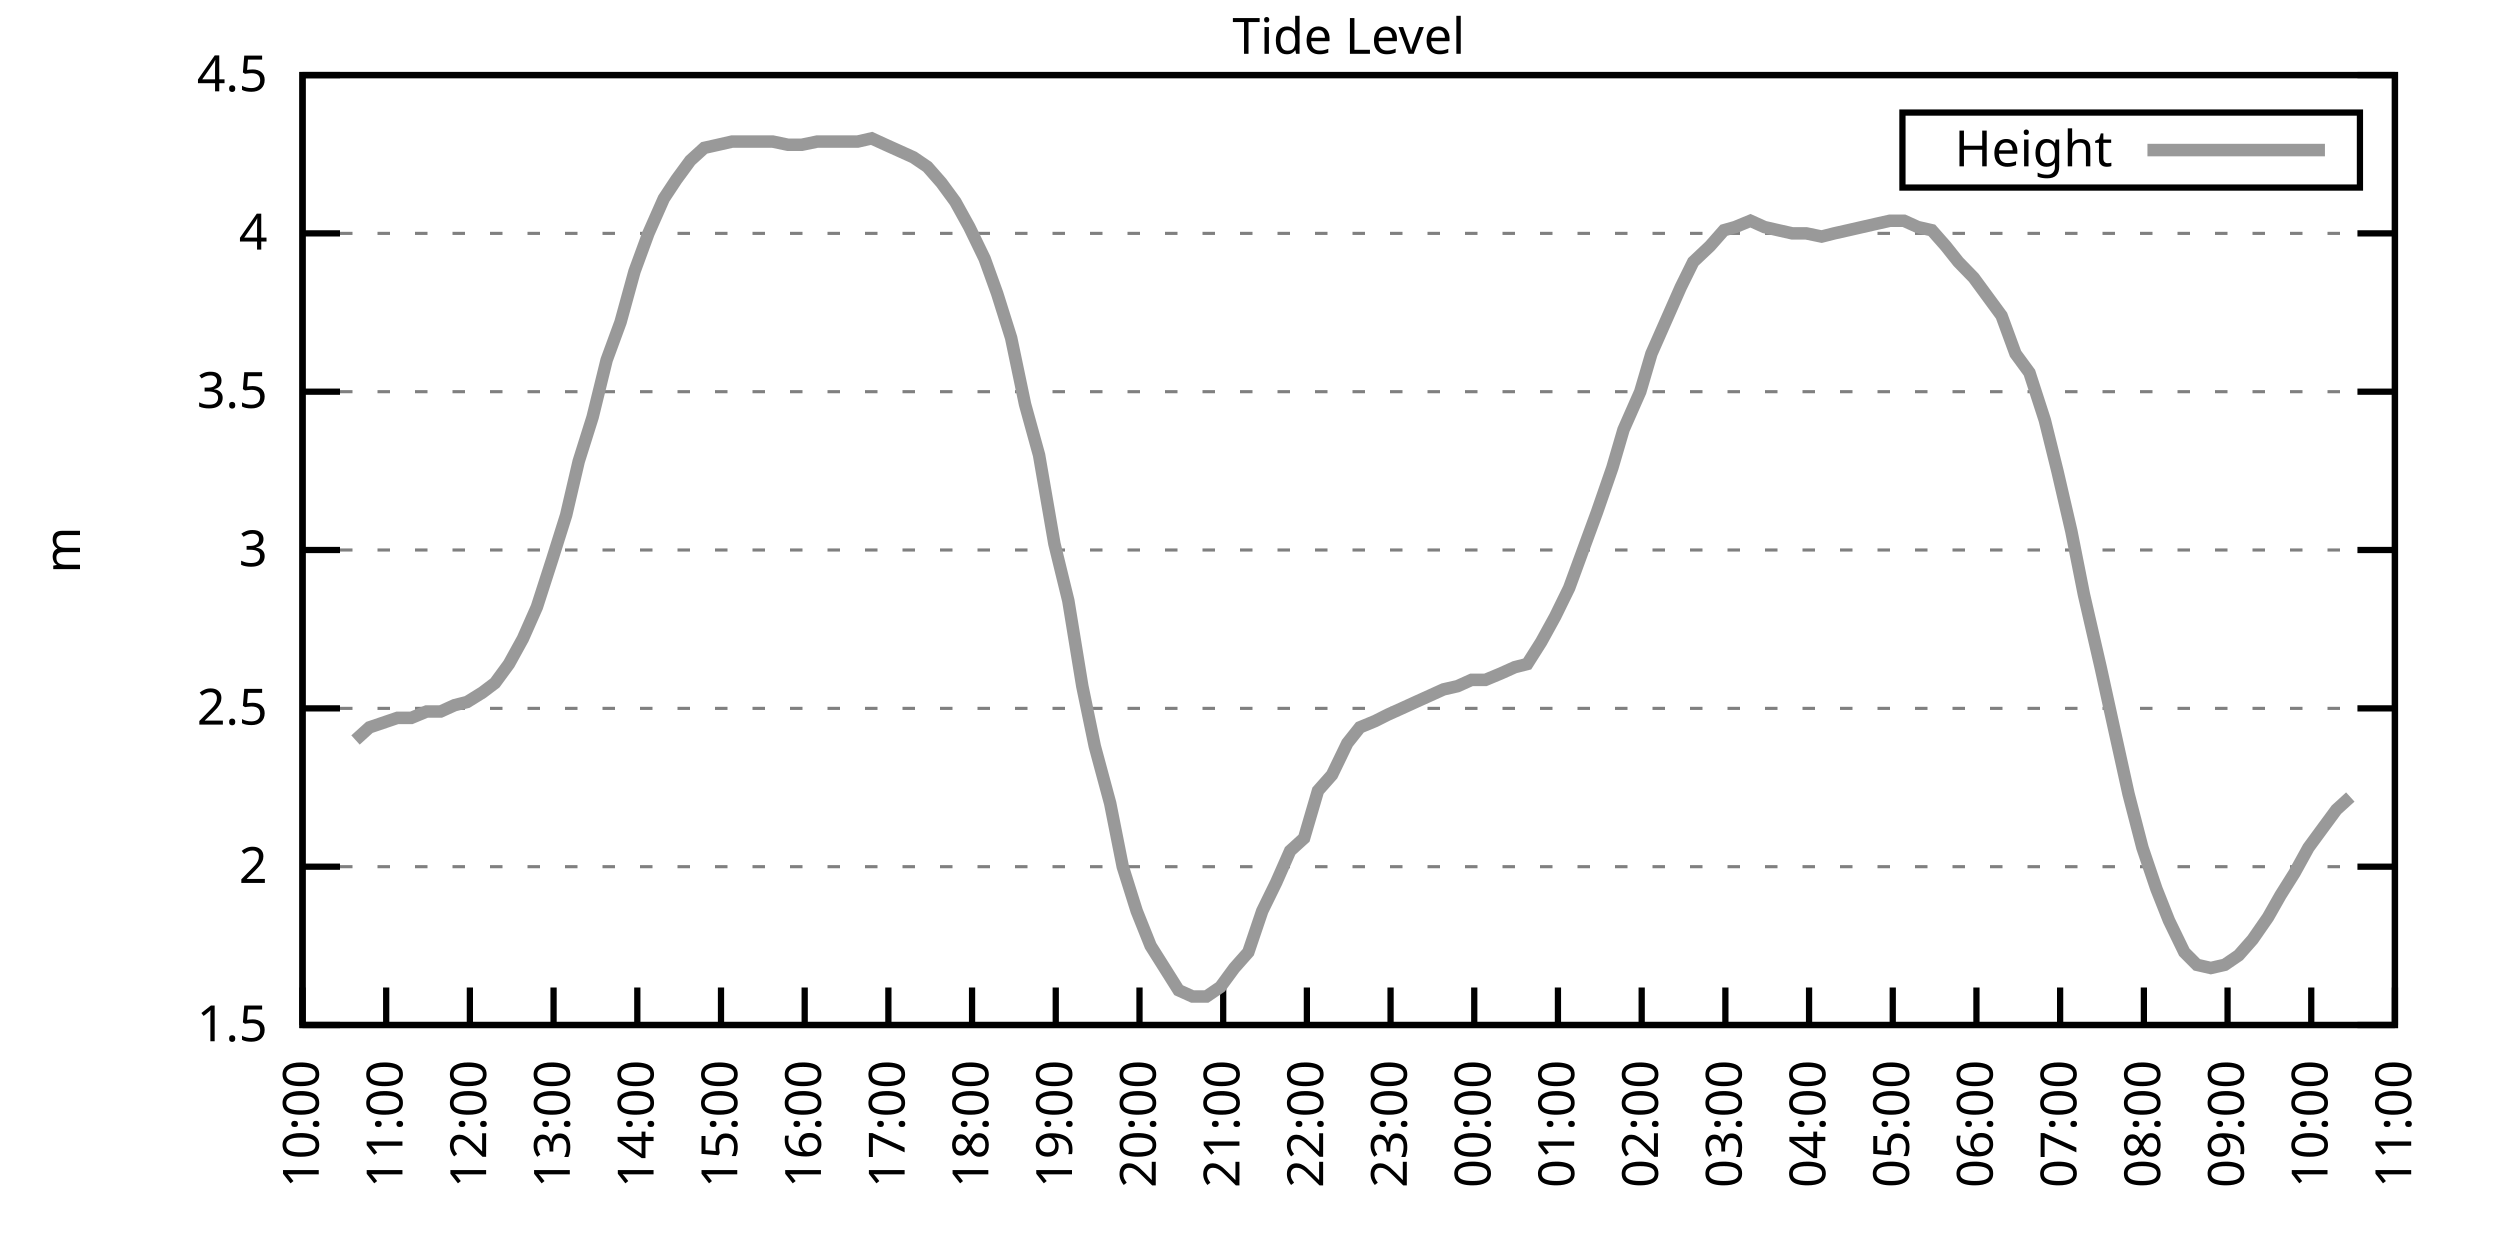
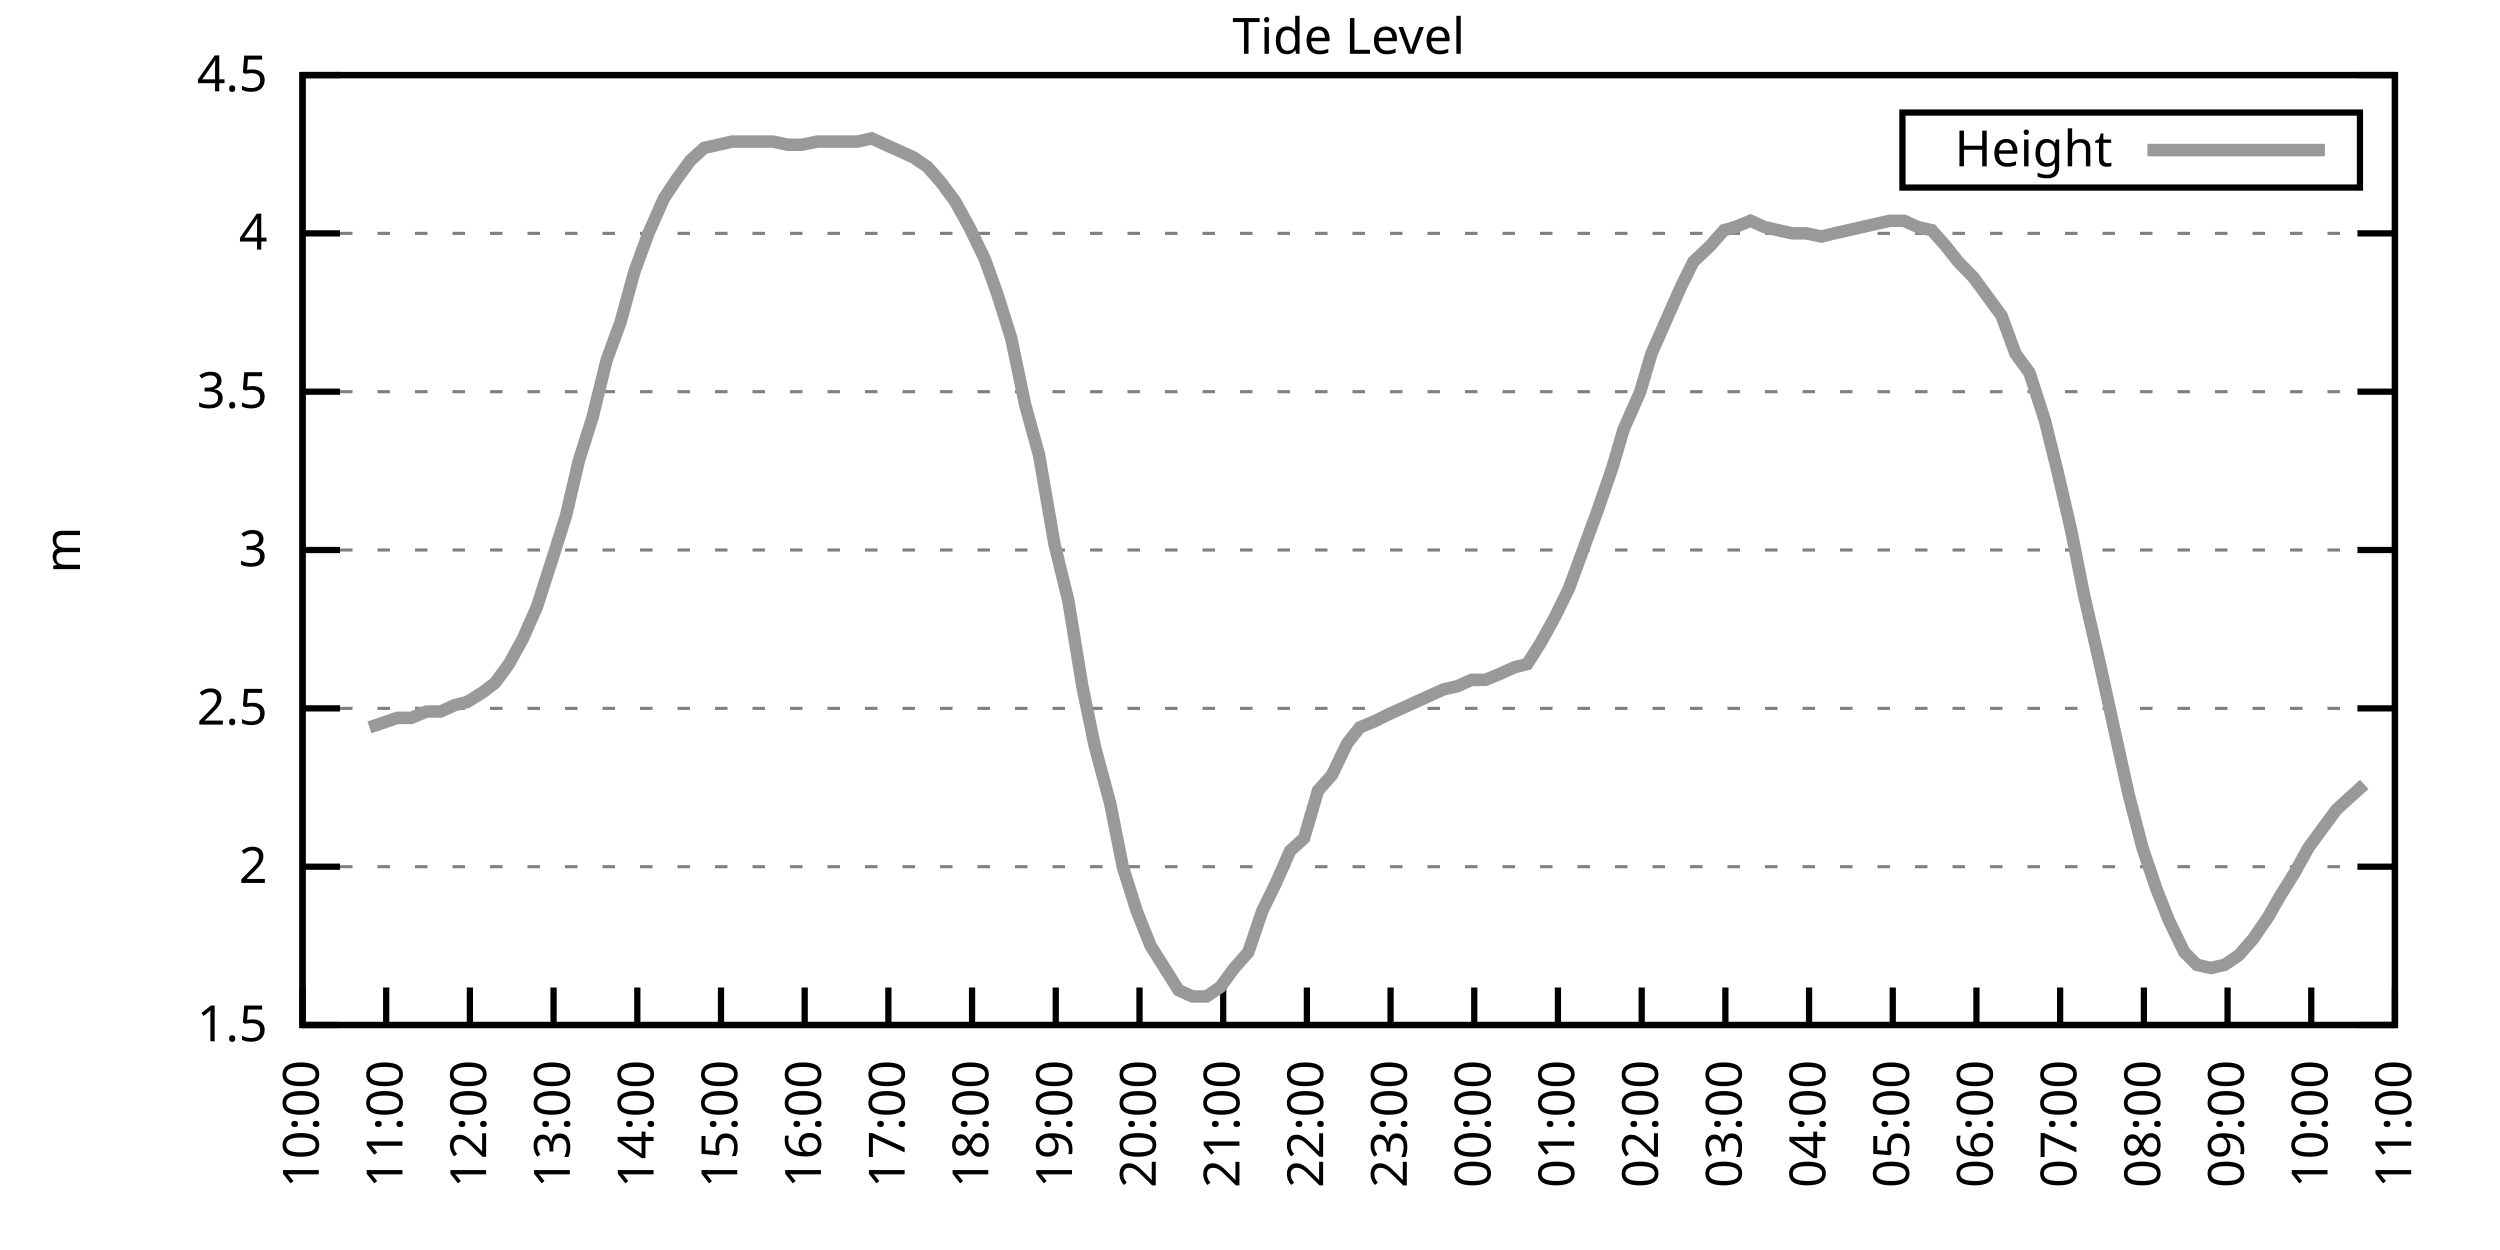
<svg xmlns="http://www.w3.org/2000/svg" xmlns:xlink="http://www.w3.org/1999/xlink" width="400" height="200" viewBox="0 0 400 200">
  <g id="gnuplot_canvas">
    <rect x="0" y="0" width="400" height="200" fill="none" />
    <defs>
      <circle id="gpDot" r="0.5" stroke-width="0.5" stroke="currentColor" />
      <path id="gpPt0" stroke-width="0.333" stroke="currentColor" d="M-1,0 h2 M0,-1 v2" />
      <path id="gpPt1" stroke-width="0.333" stroke="currentColor" d="M-1,-1 L1,1 M1,-1 L-1,1" />
      <path id="gpPt2" stroke-width="0.333" stroke="currentColor" d="M-1,0 L1,0 M0,-1 L0,1 M-1,-1 L1,1 M-1,1 L1,-1" />
      <rect id="gpPt3" stroke-width="0.333" stroke="currentColor" x="-1" y="-1" width="2" height="2" />
      <rect id="gpPt4" stroke-width="0.333" stroke="currentColor" fill="currentColor" x="-1" y="-1" width="2" height="2" />
      <circle id="gpPt5" stroke-width="0.333" stroke="currentColor" cx="0" cy="0" r="1" />
      <use xlink:href="#gpPt5" id="gpPt6" fill="currentColor" stroke="none" />
      <path id="gpPt7" stroke-width="0.333" stroke="currentColor" d="M0,-1.33 L-1.33,0.67 L1.33,0.67 z" />
      <use xlink:href="#gpPt7" id="gpPt8" fill="currentColor" stroke="none" />
      <use xlink:href="#gpPt7" id="gpPt9" stroke="currentColor" transform="rotate(180)" />
      <use xlink:href="#gpPt9" id="gpPt10" fill="currentColor" stroke="none" />
      <use xlink:href="#gpPt3" id="gpPt11" stroke="currentColor" transform="rotate(45)" />
      <use xlink:href="#gpPt11" id="gpPt12" fill="currentColor" stroke="none" />
      <path id="gpPt13" stroke-width="0.333" stroke="currentColor" d="M0,1.330 L1.265,0.411 L0.782,-1.067 L-0.782,-1.076 L-1.265,0.411 z" />
      <use xlink:href="#gpPt13" id="gpPt14" fill="currentColor" stroke="none" />
      <filter id="textbox" filterUnits="objectBoundingBox" x="0" y="0" height="1" width="1">
        <feFlood flood-color="white" flood-opacity="1" result="bgnd" />
        <feComposite in="SourceGraphic" in2="bgnd" operator="atop" />
      </filter>
      <filter id="greybox" filterUnits="objectBoundingBox" x="0" y="0" height="1" width="1">
        <feFlood flood-color="lightgrey" flood-opacity="1" result="grey" />
        <feComposite in="SourceGraphic" in2="grey" operator="atop" />
      </filter>
    </defs>
    <g fill="none" color="white" stroke="currentColor" stroke-width="1.00" stroke-linecap="butt" stroke-linejoin="miter">
</g>
    <g fill="none" color="black" stroke="currentColor" stroke-width="1.00" stroke-linecap="butt" stroke-linejoin="miter">
      <g stroke="none" shape-rendering="crispEdges">
        <polygon fill="rgb(255, 255, 255)" points="48.40,164.00 383.18,164.00 383.18,12.02 48.40,12.02 " />
      </g>
    </g>
    <g fill="none" color="black" stroke="currentColor" stroke-width="1.00" stroke-linecap="butt" stroke-linejoin="miter">
</g>
    <g fill="none" color="black" stroke="black" stroke-width="0.50" stroke-linecap="butt" stroke-linejoin="miter">
</g>
    <g fill="none" color="gray" stroke="currentColor" stroke-width="0.50" stroke-linecap="butt" stroke-linejoin="miter">
      <path stroke="gray" stroke-dasharray="2,4" class="gridline" d="M48.40,164.00 L383.19,164.00  " />
    </g>
    <g fill="none" color="gray" stroke="gray" stroke-width="1.00" stroke-linecap="butt" stroke-linejoin="miter">
</g>
    <g fill="none" color="black" stroke="currentColor" stroke-width="1.00" stroke-linecap="butt" stroke-linejoin="miter">
      <path stroke="black" d="M48.40,164.00 L54.40,164.00 M383.19,164.00 L377.19,164.00  " />
      <g transform="translate(42.80,166.60)" stroke="none" fill="black" font-family="Sans" font-size="8.00" text-anchor="end">
        <text>
          <tspan font-family="Sans"> 1.5</tspan>
        </text>
      </g>
    </g>
    <g fill="none" color="black" stroke="currentColor" stroke-width="1.00" stroke-linecap="butt" stroke-linejoin="miter">
</g>
    <g fill="none" color="black" stroke="black" stroke-width="0.50" stroke-linecap="butt" stroke-linejoin="miter">
</g>
    <g fill="none" color="gray" stroke="currentColor" stroke-width="0.50" stroke-linecap="butt" stroke-linejoin="miter">
      <path stroke="gray" stroke-dasharray="2,4" class="gridline" d="M48.40,138.67 L383.19,138.67  " />
    </g>
    <g fill="none" color="gray" stroke="gray" stroke-width="1.00" stroke-linecap="butt" stroke-linejoin="miter">
</g>
    <g fill="none" color="black" stroke="currentColor" stroke-width="1.00" stroke-linecap="butt" stroke-linejoin="miter">
      <path stroke="black" d="M48.40,138.67 L54.40,138.67 M383.19,138.67 L377.19,138.67  " />
      <g transform="translate(42.80,141.27)" stroke="none" fill="black" font-family="Sans" font-size="8.00" text-anchor="end">
        <text>
          <tspan font-family="Sans"> 2</tspan>
        </text>
      </g>
    </g>
    <g fill="none" color="black" stroke="currentColor" stroke-width="1.00" stroke-linecap="butt" stroke-linejoin="miter">
</g>
    <g fill="none" color="black" stroke="black" stroke-width="0.50" stroke-linecap="butt" stroke-linejoin="miter">
</g>
    <g fill="none" color="gray" stroke="currentColor" stroke-width="0.50" stroke-linecap="butt" stroke-linejoin="miter">
      <path stroke="gray" stroke-dasharray="2,4" class="gridline" d="M48.40,113.34 L383.19,113.34  " />
    </g>
    <g fill="none" color="gray" stroke="gray" stroke-width="1.00" stroke-linecap="butt" stroke-linejoin="miter">
</g>
    <g fill="none" color="black" stroke="currentColor" stroke-width="1.00" stroke-linecap="butt" stroke-linejoin="miter">
      <path stroke="black" d="M48.40,113.34 L54.40,113.34 M383.19,113.34 L377.19,113.34  " />
      <g transform="translate(42.80,115.94)" stroke="none" fill="black" font-family="Sans" font-size="8.00" text-anchor="end">
        <text>
          <tspan font-family="Sans"> 2.5</tspan>
        </text>
      </g>
    </g>
    <g fill="none" color="black" stroke="currentColor" stroke-width="1.00" stroke-linecap="butt" stroke-linejoin="miter">
</g>
    <g fill="none" color="black" stroke="black" stroke-width="0.50" stroke-linecap="butt" stroke-linejoin="miter">
</g>
    <g fill="none" color="gray" stroke="currentColor" stroke-width="0.50" stroke-linecap="butt" stroke-linejoin="miter">
      <path stroke="gray" stroke-dasharray="2,4" class="gridline" d="M48.40,88.00 L383.19,88.00  " />
    </g>
    <g fill="none" color="gray" stroke="gray" stroke-width="1.00" stroke-linecap="butt" stroke-linejoin="miter">
</g>
    <g fill="none" color="black" stroke="currentColor" stroke-width="1.00" stroke-linecap="butt" stroke-linejoin="miter">
      <path stroke="black" d="M48.40,88.00 L54.40,88.00 M383.19,88.00 L377.19,88.00  " />
      <g transform="translate(42.80,90.60)" stroke="none" fill="black" font-family="Sans" font-size="8.00" text-anchor="end">
        <text>
          <tspan font-family="Sans"> 3</tspan>
        </text>
      </g>
    </g>
    <g fill="none" color="black" stroke="currentColor" stroke-width="1.00" stroke-linecap="butt" stroke-linejoin="miter">
</g>
    <g fill="none" color="black" stroke="black" stroke-width="0.50" stroke-linecap="butt" stroke-linejoin="miter">
</g>
    <g fill="none" color="gray" stroke="currentColor" stroke-width="0.50" stroke-linecap="butt" stroke-linejoin="miter">
      <path stroke="gray" stroke-dasharray="2,4" class="gridline" d="M48.40,62.67 L383.19,62.67  " />
    </g>
    <g fill="none" color="gray" stroke="gray" stroke-width="1.00" stroke-linecap="butt" stroke-linejoin="miter">
</g>
    <g fill="none" color="black" stroke="currentColor" stroke-width="1.00" stroke-linecap="butt" stroke-linejoin="miter">
      <path stroke="black" d="M48.40,62.67 L54.40,62.67 M383.19,62.67 L377.19,62.67  " />
      <g transform="translate(42.80,65.27)" stroke="none" fill="black" font-family="Sans" font-size="8.00" text-anchor="end">
        <text>
          <tspan font-family="Sans"> 3.5</tspan>
        </text>
      </g>
    </g>
    <g fill="none" color="black" stroke="currentColor" stroke-width="1.00" stroke-linecap="butt" stroke-linejoin="miter">
</g>
    <g fill="none" color="black" stroke="black" stroke-width="0.50" stroke-linecap="butt" stroke-linejoin="miter">
</g>
    <g fill="none" color="gray" stroke="currentColor" stroke-width="0.50" stroke-linecap="butt" stroke-linejoin="miter">
      <path stroke="gray" stroke-dasharray="2,4" class="gridline" d="M48.40,37.34 L383.19,37.34  " />
    </g>
    <g fill="none" color="gray" stroke="gray" stroke-width="1.00" stroke-linecap="butt" stroke-linejoin="miter">
</g>
    <g fill="none" color="black" stroke="currentColor" stroke-width="1.00" stroke-linecap="butt" stroke-linejoin="miter">
      <path stroke="black" d="M48.40,37.34 L54.40,37.34 M383.19,37.34 L377.19,37.34  " />
      <g transform="translate(42.80,39.94)" stroke="none" fill="black" font-family="Sans" font-size="8.00" text-anchor="end">
        <text>
          <tspan font-family="Sans"> 4</tspan>
        </text>
      </g>
    </g>
    <g fill="none" color="black" stroke="currentColor" stroke-width="1.00" stroke-linecap="butt" stroke-linejoin="miter">
</g>
    <g fill="none" color="black" stroke="black" stroke-width="0.50" stroke-linecap="butt" stroke-linejoin="miter">
</g>
    <g fill="none" color="gray" stroke="currentColor" stroke-width="0.50" stroke-linecap="butt" stroke-linejoin="miter">
      <path stroke="gray" stroke-dasharray="2,4" class="gridline" d="M48.40,12.01 L383.19,12.01  " />
    </g>
    <g fill="none" color="gray" stroke="gray" stroke-width="1.00" stroke-linecap="butt" stroke-linejoin="miter">
</g>
    <g fill="none" color="black" stroke="currentColor" stroke-width="1.00" stroke-linecap="butt" stroke-linejoin="miter">
      <path stroke="black" d="M48.40,12.01 L54.40,12.01 M383.19,12.01 L377.19,12.01  " />
      <g transform="translate(42.80,14.61)" stroke="none" fill="black" font-family="Sans" font-size="8.00" text-anchor="end">
        <text>
          <tspan font-family="Sans"> 4.5</tspan>
        </text>
      </g>
    </g>
    <g fill="none" color="black" stroke="currentColor" stroke-width="1.00" stroke-linecap="butt" stroke-linejoin="miter">
      <path stroke="black" d="M48.40,164.00 L48.40,158.00  " />
      <g transform="translate(51.00,169.60) rotate(270.00)" stroke="none" fill="black" font-family="Sans" font-size="8.00" text-anchor="end">
        <text>
          <tspan font-family="Sans">10:00</tspan>
        </text>
      </g>
    </g>
    <g fill="none" color="black" stroke="currentColor" stroke-width="1.00" stroke-linecap="butt" stroke-linejoin="miter">
      <path stroke="black" d="M61.79,164.00 L61.79,158.00  " />
      <g transform="translate(64.39,169.60) rotate(270.00)" stroke="none" fill="black" font-family="Sans" font-size="8.00" text-anchor="end">
        <text>
          <tspan font-family="Sans">11:00</tspan>
        </text>
      </g>
    </g>
    <g fill="none" color="black" stroke="currentColor" stroke-width="1.00" stroke-linecap="butt" stroke-linejoin="miter">
      <path stroke="black" d="M75.18,164.00 L75.18,158.00  " />
      <g transform="translate(77.78,169.60) rotate(270.00)" stroke="none" fill="black" font-family="Sans" font-size="8.00" text-anchor="end">
        <text>
          <tspan font-family="Sans">12:00</tspan>
        </text>
      </g>
    </g>
    <g fill="none" color="black" stroke="currentColor" stroke-width="1.00" stroke-linecap="butt" stroke-linejoin="miter">
      <path stroke="black" d="M88.57,164.00 L88.57,158.00  " />
      <g transform="translate(91.17,169.60) rotate(270.00)" stroke="none" fill="black" font-family="Sans" font-size="8.00" text-anchor="end">
        <text>
          <tspan font-family="Sans">13:00</tspan>
        </text>
      </g>
    </g>
    <g fill="none" color="black" stroke="currentColor" stroke-width="1.00" stroke-linecap="butt" stroke-linejoin="miter">
      <path stroke="black" d="M101.97,164.00 L101.97,158.00  " />
      <g transform="translate(104.57,169.60) rotate(270.00)" stroke="none" fill="black" font-family="Sans" font-size="8.00" text-anchor="end">
        <text>
          <tspan font-family="Sans">14:00</tspan>
        </text>
      </g>
    </g>
    <g fill="none" color="black" stroke="currentColor" stroke-width="1.00" stroke-linecap="butt" stroke-linejoin="miter">
      <path stroke="black" d="M115.36,164.00 L115.36,158.00  " />
      <g transform="translate(117.96,169.60) rotate(270.00)" stroke="none" fill="black" font-family="Sans" font-size="8.00" text-anchor="end">
        <text>
          <tspan font-family="Sans">15:00</tspan>
        </text>
      </g>
    </g>
    <g fill="none" color="black" stroke="currentColor" stroke-width="1.00" stroke-linecap="butt" stroke-linejoin="miter">
      <path stroke="black" d="M128.75,164.00 L128.75,158.00  " />
      <g transform="translate(131.35,169.60) rotate(270.00)" stroke="none" fill="black" font-family="Sans" font-size="8.00" text-anchor="end">
        <text>
          <tspan font-family="Sans">16:00</tspan>
        </text>
      </g>
    </g>
    <g fill="none" color="black" stroke="currentColor" stroke-width="1.00" stroke-linecap="butt" stroke-linejoin="miter">
      <path stroke="black" d="M142.14,164.00 L142.14,158.00  " />
      <g transform="translate(144.74,169.60) rotate(270.00)" stroke="none" fill="black" font-family="Sans" font-size="8.00" text-anchor="end">
        <text>
          <tspan font-family="Sans">17:00</tspan>
        </text>
      </g>
    </g>
    <g fill="none" color="black" stroke="currentColor" stroke-width="1.00" stroke-linecap="butt" stroke-linejoin="miter">
      <path stroke="black" d="M155.53,164.00 L155.53,158.00  " />
      <g transform="translate(158.13,169.60) rotate(270.00)" stroke="none" fill="black" font-family="Sans" font-size="8.00" text-anchor="end">
        <text>
          <tspan font-family="Sans">18:00</tspan>
        </text>
      </g>
    </g>
    <g fill="none" color="black" stroke="currentColor" stroke-width="1.00" stroke-linecap="butt" stroke-linejoin="miter">
      <path stroke="black" d="M168.92,164.00 L168.92,158.00  " />
      <g transform="translate(171.52,169.60) rotate(270.00)" stroke="none" fill="black" font-family="Sans" font-size="8.00" text-anchor="end">
        <text>
          <tspan font-family="Sans">19:00</tspan>
        </text>
      </g>
    </g>
    <g fill="none" color="black" stroke="currentColor" stroke-width="1.00" stroke-linecap="butt" stroke-linejoin="miter">
      <path stroke="black" d="M182.32,164.00 L182.32,158.00  " />
      <g transform="translate(184.92,169.60) rotate(270.00)" stroke="none" fill="black" font-family="Sans" font-size="8.00" text-anchor="end">
        <text>
          <tspan font-family="Sans">20:00</tspan>
        </text>
      </g>
    </g>
    <g fill="none" color="black" stroke="currentColor" stroke-width="1.00" stroke-linecap="butt" stroke-linejoin="miter">
      <path stroke="black" d="M195.71,164.00 L195.71,158.00  " />
      <g transform="translate(198.31,169.60) rotate(270.00)" stroke="none" fill="black" font-family="Sans" font-size="8.00" text-anchor="end">
        <text>
          <tspan font-family="Sans">21:00</tspan>
        </text>
      </g>
    </g>
    <g fill="none" color="black" stroke="currentColor" stroke-width="1.00" stroke-linecap="butt" stroke-linejoin="miter">
      <path stroke="black" d="M209.10,164.00 L209.10,158.00  " />
      <g transform="translate(211.70,169.60) rotate(270.00)" stroke="none" fill="black" font-family="Sans" font-size="8.00" text-anchor="end">
        <text>
          <tspan font-family="Sans">22:00</tspan>
        </text>
      </g>
    </g>
    <g fill="none" color="black" stroke="currentColor" stroke-width="1.00" stroke-linecap="butt" stroke-linejoin="miter">
      <path stroke="black" d="M222.49,164.00 L222.49,158.00  " />
      <g transform="translate(225.09,169.60) rotate(270.00)" stroke="none" fill="black" font-family="Sans" font-size="8.00" text-anchor="end">
        <text>
          <tspan font-family="Sans">23:00</tspan>
        </text>
      </g>
    </g>
    <g fill="none" color="black" stroke="currentColor" stroke-width="1.00" stroke-linecap="butt" stroke-linejoin="miter">
      <path stroke="black" d="M235.88,164.00 L235.88,158.00  " />
      <g transform="translate(238.48,169.60) rotate(270.00)" stroke="none" fill="black" font-family="Sans" font-size="8.00" text-anchor="end">
        <text>
          <tspan font-family="Sans">00:00</tspan>
        </text>
      </g>
    </g>
    <g fill="none" color="black" stroke="currentColor" stroke-width="1.00" stroke-linecap="butt" stroke-linejoin="miter">
      <path stroke="black" d="M249.27,164.00 L249.27,158.00  " />
      <g transform="translate(251.87,169.60) rotate(270.00)" stroke="none" fill="black" font-family="Sans" font-size="8.00" text-anchor="end">
        <text>
          <tspan font-family="Sans">01:00</tspan>
        </text>
      </g>
    </g>
    <g fill="none" color="black" stroke="currentColor" stroke-width="1.00" stroke-linecap="butt" stroke-linejoin="miter">
      <path stroke="black" d="M262.67,164.00 L262.67,158.00  " />
      <g transform="translate(265.27,169.60) rotate(270.00)" stroke="none" fill="black" font-family="Sans" font-size="8.00" text-anchor="end">
        <text>
          <tspan font-family="Sans">02:00</tspan>
        </text>
      </g>
    </g>
    <g fill="none" color="black" stroke="currentColor" stroke-width="1.00" stroke-linecap="butt" stroke-linejoin="miter">
      <path stroke="black" d="M276.06,164.00 L276.06,158.00  " />
      <g transform="translate(278.66,169.60) rotate(270.00)" stroke="none" fill="black" font-family="Sans" font-size="8.00" text-anchor="end">
        <text>
          <tspan font-family="Sans">03:00</tspan>
        </text>
      </g>
    </g>
    <g fill="none" color="black" stroke="currentColor" stroke-width="1.00" stroke-linecap="butt" stroke-linejoin="miter">
      <path stroke="black" d="M289.45,164.00 L289.45,158.00  " />
      <g transform="translate(292.05,169.60) rotate(270.00)" stroke="none" fill="black" font-family="Sans" font-size="8.00" text-anchor="end">
        <text>
          <tspan font-family="Sans">04:00</tspan>
        </text>
      </g>
    </g>
    <g fill="none" color="black" stroke="currentColor" stroke-width="1.00" stroke-linecap="butt" stroke-linejoin="miter">
      <path stroke="black" d="M302.84,164.00 L302.84,158.00  " />
      <g transform="translate(305.44,169.60) rotate(270.00)" stroke="none" fill="black" font-family="Sans" font-size="8.00" text-anchor="end">
        <text>
          <tspan font-family="Sans">05:00</tspan>
        </text>
      </g>
    </g>
    <g fill="none" color="black" stroke="currentColor" stroke-width="1.00" stroke-linecap="butt" stroke-linejoin="miter">
      <path stroke="black" d="M316.23,164.00 L316.23,158.00  " />
      <g transform="translate(318.83,169.60) rotate(270.00)" stroke="none" fill="black" font-family="Sans" font-size="8.00" text-anchor="end">
        <text>
          <tspan font-family="Sans">06:00</tspan>
        </text>
      </g>
    </g>
    <g fill="none" color="black" stroke="currentColor" stroke-width="1.00" stroke-linecap="butt" stroke-linejoin="miter">
      <path stroke="black" d="M329.62,164.00 L329.62,158.00  " />
      <g transform="translate(332.22,169.60) rotate(270.00)" stroke="none" fill="black" font-family="Sans" font-size="8.00" text-anchor="end">
        <text>
          <tspan font-family="Sans">07:00</tspan>
        </text>
      </g>
    </g>
    <g fill="none" color="black" stroke="currentColor" stroke-width="1.00" stroke-linecap="butt" stroke-linejoin="miter">
      <path stroke="black" d="M343.02,164.00 L343.02,158.00  " />
      <g transform="translate(345.62,169.60) rotate(270.00)" stroke="none" fill="black" font-family="Sans" font-size="8.00" text-anchor="end">
        <text>
          <tspan font-family="Sans">08:00</tspan>
        </text>
      </g>
    </g>
    <g fill="none" color="black" stroke="currentColor" stroke-width="1.00" stroke-linecap="butt" stroke-linejoin="miter">
      <path stroke="black" d="M356.41,164.00 L356.41,158.00  " />
      <g transform="translate(359.01,169.60) rotate(270.00)" stroke="none" fill="black" font-family="Sans" font-size="8.00" text-anchor="end">
        <text>
          <tspan font-family="Sans">09:00</tspan>
        </text>
      </g>
    </g>
    <g fill="none" color="black" stroke="currentColor" stroke-width="1.00" stroke-linecap="butt" stroke-linejoin="miter">
      <path stroke="black" d="M369.80,164.00 L369.80,158.00  " />
      <g transform="translate(372.40,169.60) rotate(270.00)" stroke="none" fill="black" font-family="Sans" font-size="8.00" text-anchor="end">
        <text>
          <tspan font-family="Sans">10:00</tspan>
        </text>
      </g>
    </g>
    <g fill="none" color="black" stroke="currentColor" stroke-width="1.00" stroke-linecap="butt" stroke-linejoin="miter">
      <path stroke="black" d="M383.19,164.00 L383.19,158.00  " />
      <g transform="translate(385.79,169.60) rotate(270.00)" stroke="none" fill="black" font-family="Sans" font-size="8.00" text-anchor="end">
        <text>
          <tspan font-family="Sans">11:00</tspan>
        </text>
      </g>
    </g>
    <g fill="none" color="black" stroke="currentColor" stroke-width="1.00" stroke-linecap="butt" stroke-linejoin="miter">
</g>
    <g fill="none" color="black" stroke="currentColor" stroke-width="1.00" stroke-linecap="butt" stroke-linejoin="miter">
      <path stroke="black" d="M48.40,12.01 L48.40,164.00 L383.19,164.00 L383.19,12.01 L48.40,12.01 Z  " />
    </g>
    <g fill="none" color="black" stroke="currentColor" stroke-width="1.00" stroke-linecap="butt" stroke-linejoin="miter">
</g>
    <g fill="none" color="black" stroke="currentColor" stroke-width="1.00" stroke-linecap="butt" stroke-linejoin="miter">
      <path stroke="black" d="M304.39,30.01 L304.39,18.01 L377.59,18.01 L377.59,30.01 L304.39,30.01 Z  " />
    </g>
    <g id="Tide_level_plot_1">
      <g fill="none" color="white" stroke="black" stroke-width="2.00" stroke-linecap="butt" stroke-linejoin="miter">
</g>
      <g fill="none" color="black" stroke="currentColor" stroke-width="2.00" stroke-linecap="butt" stroke-linejoin="miter">
        <g transform="translate(337.99,26.61)" stroke="none" fill="black" font-family="Sans" font-size="8.00" text-anchor="end">
          <text>
            <tspan font-family="Sans">Height</tspan>
          </text>
        </g>
      </g>
      <g fill="none" color="black" stroke="currentColor" stroke-width="2.00" stroke-linecap="butt" stroke-linejoin="miter">
-         <path stroke="rgb(153, 153, 153)" d="M343.59,24.01 L371.99,24.01 M56.88,118.40 L59.11,116.38 L63.58,114.86 L65.81,114.86 L68.26,113.84 L70.50,113.84   L72.73,112.83 L74.74,112.32 L77.19,110.80 L79.20,109.28 L81.43,106.24 L83.66,102.19 L85.90,97.12 L88.35,89.52   L90.58,82.43 L92.59,73.82 L94.82,66.73 L97.06,57.61 L99.29,51.53 L101.52,43.42 L103.75,37.34 L106.21,31.77   L108.22,28.73 L110.45,25.69 L112.68,23.66 L114.91,23.16 L117.14,22.65 L119.38,22.65 L121.61,22.65 L123.62,22.65   L126.07,23.16 L128.30,23.16 L130.76,22.65 L132.99,22.65 L134.78,22.65 L137.23,22.65 L139.46,22.14 L141.69,23.16   L143.93,24.17 L146.16,25.18 L148.39,26.70 L150.62,29.24 L152.85,32.28 L155.09,36.33 L157.54,41.39 L159.55,46.97   L161.78,54.06 L164.01,64.70 L166.25,72.81 L168.70,86.99 L170.93,96.11 L173.17,109.79 L175.17,119.42 L177.63,128.54   L179.64,138.67 L181.87,145.76 L184.10,151.33 L188.57,158.43 L190.80,159.44 L193.03,159.44 L195.26,157.92 L197.49,154.88   L199.73,152.35 L201.96,145.76 L204.19,141.20 L206.42,136.14 L208.65,134.11 L210.88,126.51 L213.12,123.98 L215.57,118.91   L217.58,116.38 L220.04,115.36 L222.04,114.35 L224.28,113.34 L226.51,112.32 L228.74,111.31 L230.97,110.30 L233.20,109.79   L235.44,108.78 L237.67,108.78 L240.12,107.76 L242.36,106.75 L244.36,106.24 L246.60,102.70 L248.83,98.64 L251.06,94.08   L253.29,88.00 L255.52,81.93 L257.98,74.83 L259.76,68.75 L262.44,62.67 L264.23,56.59 L266.91,50.51 L268.92,45.95   L270.92,41.90 L273.60,39.37 L275.83,36.84 L277.62,36.33 L280.07,35.32 L282.31,36.33 L284.54,36.84 L286.77,37.34   L289.00,37.34 L291.46,37.85 L293.47,37.34 L295.70,36.84 L297.93,36.33 L300.16,35.82 L302.39,35.32 L304.63,35.32   L306.86,36.33 L309.09,36.84 L311.32,39.37 L313.33,41.90 L315.79,44.43 L318.02,47.47 L320.25,50.51 L322.48,56.59   L324.71,59.63 L327.17,67.23 L329.18,75.34 L331.41,84.97 L333.42,95.10 L336.10,106.75 L338.10,115.87 L340.56,127.02   L342.79,135.63 L345.02,142.21 L347.03,147.28 L349.49,152.35 L351.50,154.37 L353.73,154.88 L355.96,154.37 L358.19,152.85   L360.42,150.32 L362.88,146.77 L364.89,143.23 L367.12,139.68 L369.35,135.63 L371.58,132.59 L373.82,129.55 L376.05,127.52    " />
+         <path stroke="rgb(153, 153, 153)" d="M343.59,24.01 L371.99,24.01 M59.11,116.38 L63.58,114.86 L65.81,114.86 L68.26,113.84 L70.50,113.84 L72.73,112.83   L74.74,112.32 L77.19,110.80 L79.20,109.28 L81.43,106.24 L83.66,102.19 L85.90,97.12 L88.35,89.52 L90.58,82.43   L92.59,73.82 L94.82,66.73 L97.06,57.61 L99.29,51.53 L101.52,43.42 L103.75,37.34 L106.21,31.77 L108.22,28.73   L110.45,25.69 L112.68,23.66 L114.91,23.16 L117.14,22.65 L119.38,22.65 L121.61,22.65 L123.62,22.65 L126.07,23.16   L128.30,23.16 L130.76,22.65 L132.99,22.65 L134.78,22.65 L137.23,22.65 L139.46,22.14 L141.69,23.16 L143.93,24.17   L146.16,25.18 L148.39,26.70 L150.62,29.24 L152.85,32.28 L155.09,36.33 L157.54,41.39 L159.55,46.97 L161.78,54.06   L164.01,64.70 L166.25,72.81 L168.70,86.99 L170.93,96.11 L173.17,109.79 L175.17,119.42 L177.63,128.54 L179.64,138.67   L181.87,145.76 L184.10,151.33 L188.57,158.43 L190.80,159.44 L193.03,159.44 L195.26,157.92 L197.49,154.88 L199.73,152.35   L201.96,145.76 L204.19,141.20 L206.42,136.14 L208.65,134.11 L210.88,126.51 L213.12,123.98 L215.57,118.91 L217.58,116.38   L220.04,115.36 L222.04,114.35 L224.28,113.34 L226.51,112.32 L228.74,111.31 L230.97,110.30 L233.20,109.79 L235.44,108.78   L237.67,108.78 L240.12,107.76 L242.36,106.75 L244.36,106.24 L246.60,102.70 L248.83,98.64 L251.06,94.08 L253.29,88.00   L255.52,81.93 L257.98,74.83 L259.76,68.75 L262.44,62.67 L264.23,56.59 L266.91,50.51 L268.92,45.95 L270.92,41.90   L273.60,39.37 L275.83,36.84 L277.62,36.33 L280.07,35.32 L282.31,36.33 L284.54,36.84 L286.77,37.34 L289.00,37.34   L291.46,37.85 L293.47,37.34 L295.70,36.84 L297.93,36.33 L300.16,35.82 L302.39,35.32 L304.63,35.32 L306.86,36.33   L309.09,36.84 L311.32,39.37 L313.33,41.90 L315.79,44.43 L318.02,47.47 L320.25,50.51 L322.48,56.59 L324.71,59.63   L327.17,67.23 L329.18,75.34 L331.41,84.97 L333.42,95.10 L336.10,106.75 L338.10,115.87 L340.56,127.02 L342.79,135.63   L345.02,142.21 L347.03,147.28 L349.49,152.35 L351.50,154.37 L353.73,154.88 L355.96,154.37 L358.19,152.85 L360.42,150.32   L362.88,146.77 L364.89,143.23 L367.12,139.68 L369.35,135.63 L371.58,132.59 L373.82,129.55 L376.05,127.52 L378.28,125.50    " />
      </g>
    </g>
    <g fill="none" color="black" stroke="currentColor" stroke-width="2.00" stroke-linecap="butt" stroke-linejoin="miter">
</g>
    <g fill="none" color="black" stroke="black" stroke-width="1.00" stroke-linecap="butt" stroke-linejoin="miter">
</g>
    <g fill="none" color="black" stroke="currentColor" stroke-width="1.00" stroke-linecap="butt" stroke-linejoin="miter">
      <path stroke="black" d="M48.40,12.01 L48.40,164.00 L383.19,164.00 L383.19,12.01 L48.40,12.01 Z  " />
      <g transform="translate(12.80,88.01) rotate(270.00)" stroke="none" fill="black" font-family="Sans" font-size="8.00" text-anchor="middle">
        <text>
          <tspan font-family="Sans">m</tspan>
        </text>
      </g>
    </g>
    <g fill="none" color="black" stroke="currentColor" stroke-width="1.00" stroke-linecap="butt" stroke-linejoin="miter">
</g>
    <g fill="none" color="black" stroke="currentColor" stroke-width="1.00" stroke-linecap="butt" stroke-linejoin="miter">
      <g transform="translate(215.79,8.61)" stroke="none" fill="black" font-family="Sans" font-size="8.00" text-anchor="middle">
        <text>
          <tspan font-family="Sans">Tide Level</tspan>
        </text>
      </g>
    </g>
    <g fill="none" color="black" stroke="currentColor" stroke-width="1.00" stroke-linecap="butt" stroke-linejoin="miter">
</g>
  </g>
</svg>
